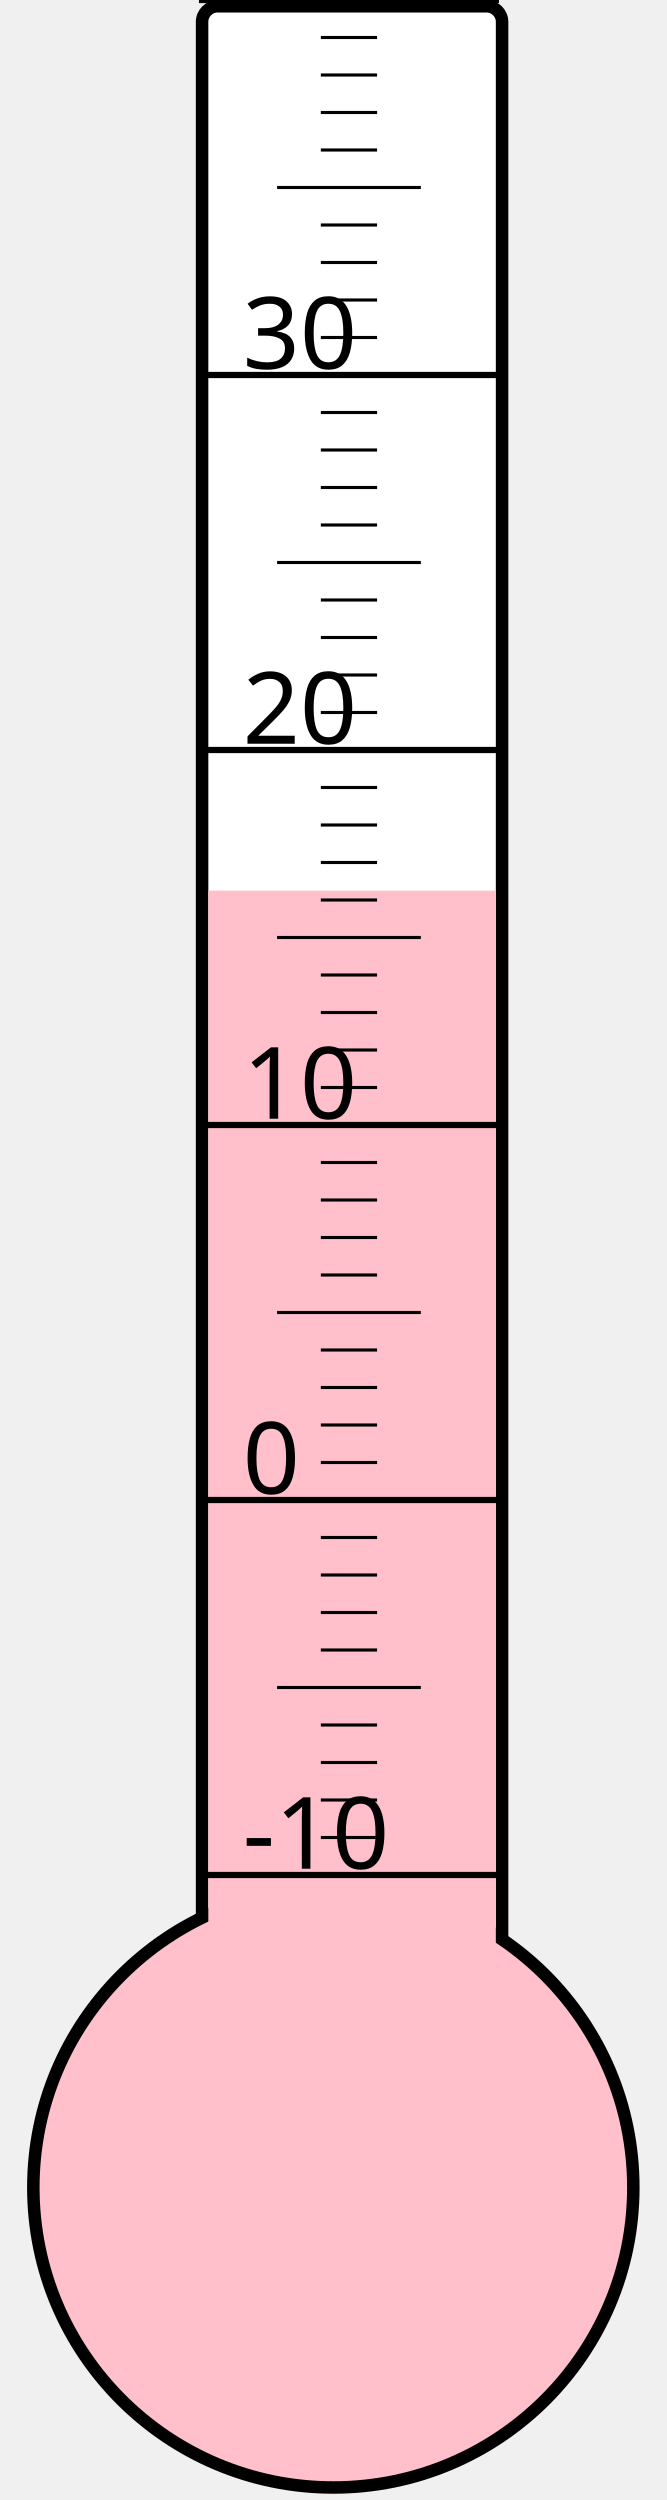
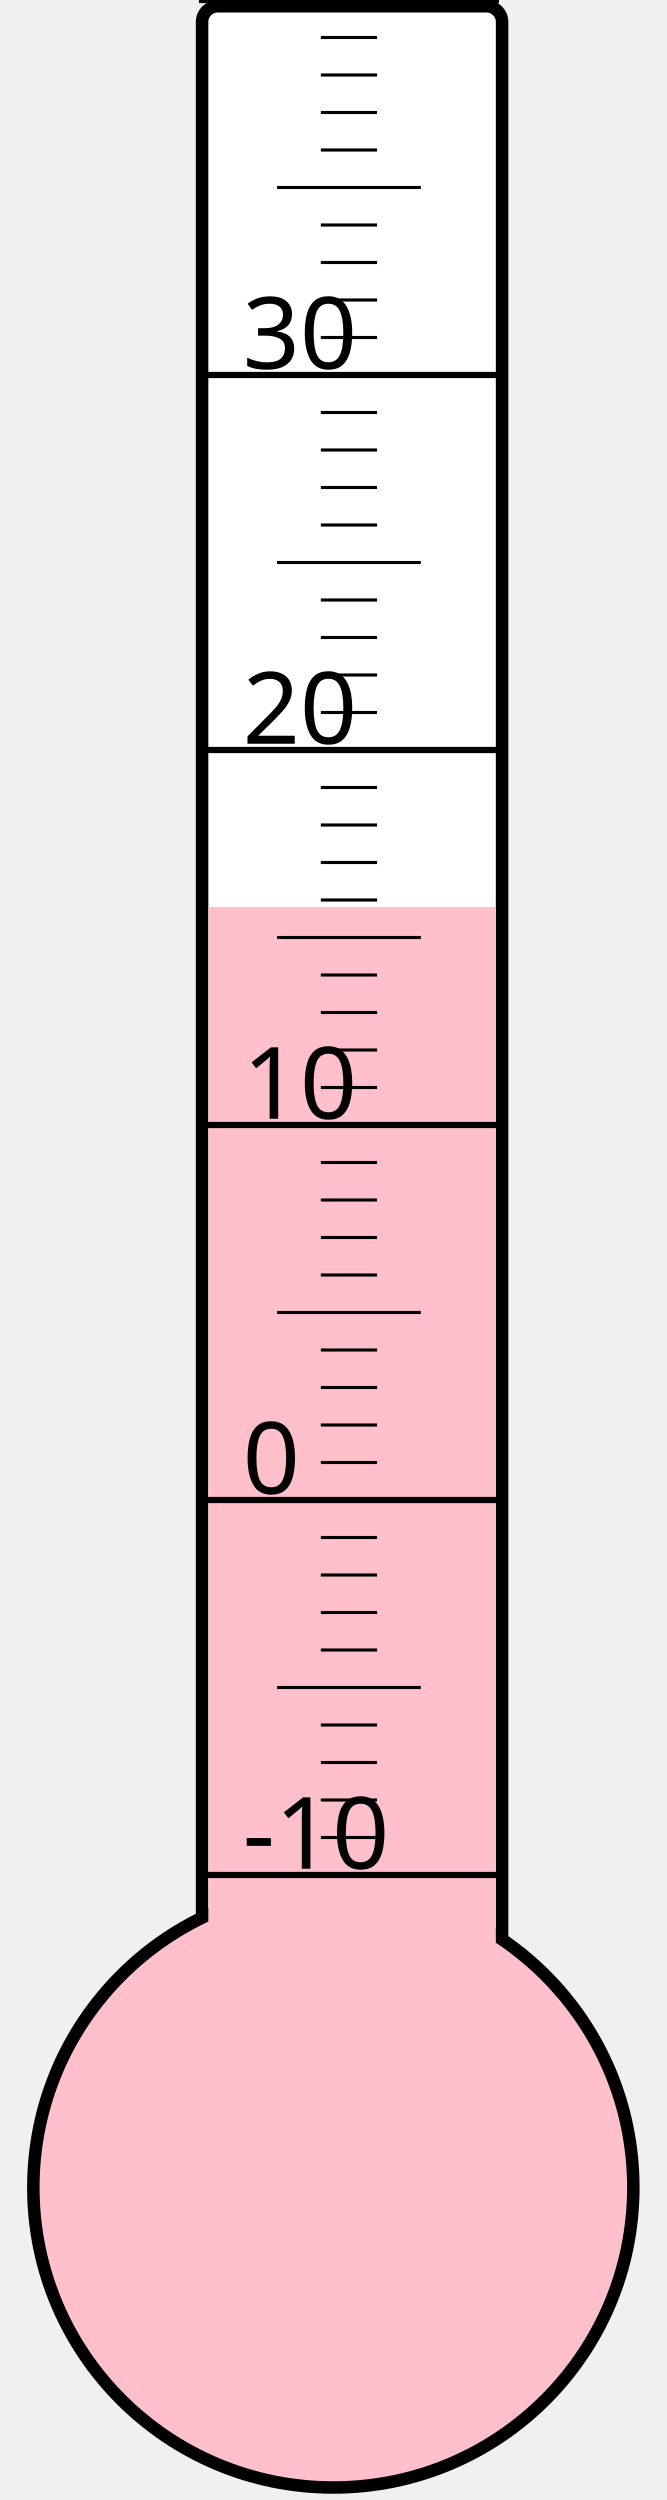
<svg xmlns="http://www.w3.org/2000/svg" width="40px" height="150px" viewBox="0 0 200 800">
  <rect width="200" height="800" x="0" y="0" style="fill: #ffffeb; fill-opacity: 0;" />
  <rect width="96" height="680" x="58" y="2" rx="5" ry="5" style="fill: white; fill-opacity: 1; stroke: black; stroke-width: 4;" />
  <circle cx="100" cy="700" r="96" style="fill: pink; stroke: black; stroke-width: 4;" />
-   <rect width="92" height="415.0" x="60" y="285.0" style="fill: pink; fill-opacity: 1; stroke-width: 0;" />
+   <rect width="92" height="409.75" x="60" y="290.25" style="fill: pink; fill-opacity: 1; stroke-width: 0;" />
  <text x="71" y="598" style="font-family: sans-serif; font-size: 24pt;">-10</text>
  <text x="71" y="478" style="font-family: sans-serif; font-size: 24pt;">0</text>
  <text x="71" y="358" style="font-family: sans-serif; font-size: 24pt;">10</text>
  <text x="71" y="238" style="font-family: sans-serif; font-size: 24pt;">20</text>
  <text x="71" y="118" style="font-family: sans-serif; font-size: 24pt;">30</text>
  <g style="stroke: black;">
    <line x1="57" y1="600" x2="153" y2="600" style="stroke-width: 2;" />
    <line x1="96" y1="588" x2="114" y2="588" style="stroke-width: 1;" />
    <line x1="96" y1="576" x2="114" y2="576" style="stroke-width: 1;" />
    <line x1="96" y1="564" x2="114" y2="564" style="stroke-width: 1;" />
    <line x1="96" y1="552" x2="114" y2="552" style="stroke-width: 1;" />
    <line x1="82" y1="540" x2="128" y2="540" style="stroke-width: 1;" />
    <line x1="96" y1="528" x2="114" y2="528" style="stroke-width: 1;" />
    <line x1="96" y1="516" x2="114" y2="516" style="stroke-width: 1;" />
    <line x1="96" y1="504" x2="114" y2="504" style="stroke-width: 1;" />
    <line x1="96" y1="492" x2="114" y2="492" style="stroke-width: 1;" />
    <line x1="57" y1="480" x2="153" y2="480" style="stroke-width: 2;" />
    <line x1="96" y1="468" x2="114" y2="468" style="stroke-width: 1;" />
    <line x1="96" y1="456" x2="114" y2="456" style="stroke-width: 1;" />
    <line x1="96" y1="444" x2="114" y2="444" style="stroke-width: 1;" />
    <line x1="96" y1="432" x2="114" y2="432" style="stroke-width: 1;" />
    <line x1="82" y1="420" x2="128" y2="420" style="stroke-width: 1;" />
    <line x1="96" y1="408" x2="114" y2="408" style="stroke-width: 1;" />
    <line x1="96" y1="396" x2="114" y2="396" style="stroke-width: 1;" />
    <line x1="96" y1="384" x2="114" y2="384" style="stroke-width: 1;" />
    <line x1="96" y1="372" x2="114" y2="372" style="stroke-width: 1;" />
    <line x1="57" y1="360" x2="153" y2="360" style="stroke-width: 2;" />
    <line x1="96" y1="348" x2="114" y2="348" style="stroke-width: 1;" />
    <line x1="96" y1="336" x2="114" y2="336" style="stroke-width: 1;" />
    <line x1="96" y1="324" x2="114" y2="324" style="stroke-width: 1;" />
    <line x1="96" y1="312" x2="114" y2="312" style="stroke-width: 1;" />
    <line x1="82" y1="300" x2="128" y2="300" style="stroke-width: 1;" />
    <line x1="96" y1="288" x2="114" y2="288" style="stroke-width: 1;" />
    <line x1="96" y1="276" x2="114" y2="276" style="stroke-width: 1;" />
    <line x1="96" y1="264" x2="114" y2="264" style="stroke-width: 1;" />
    <line x1="96" y1="252" x2="114" y2="252" style="stroke-width: 1;" />
    <line x1="57" y1="240" x2="153" y2="240" style="stroke-width: 2;" />
    <line x1="96" y1="228" x2="114" y2="228" style="stroke-width: 1;" />
    <line x1="96" y1="216" x2="114" y2="216" style="stroke-width: 1;" />
    <line x1="96" y1="204" x2="114" y2="204" style="stroke-width: 1;" />
    <line x1="96" y1="192" x2="114" y2="192" style="stroke-width: 1;" />
    <line x1="82" y1="180" x2="128" y2="180" style="stroke-width: 1;" />
    <line x1="96" y1="168" x2="114" y2="168" style="stroke-width: 1;" />
    <line x1="96" y1="156" x2="114" y2="156" style="stroke-width: 1;" />
    <line x1="96" y1="144" x2="114" y2="144" style="stroke-width: 1;" />
    <line x1="96" y1="132" x2="114" y2="132" style="stroke-width: 1;" />
    <line x1="57" y1="120" x2="153" y2="120" style="stroke-width: 2;" />
    <line x1="96" y1="108" x2="114" y2="108" style="stroke-width: 1;" />
    <line x1="96" y1="96" x2="114" y2="96" style="stroke-width: 1;" />
    <line x1="96" y1="84" x2="114" y2="84" style="stroke-width: 1;" />
    <line x1="96" y1="72" x2="114" y2="72" style="stroke-width: 1;" />
    <line x1="82" y1="60" x2="128" y2="60" style="stroke-width: 1;" />
    <line x1="96" y1="48" x2="114" y2="48" style="stroke-width: 1;" />
    <line x1="96" y1="36" x2="114" y2="36" style="stroke-width: 1;" />
    <line x1="96" y1="24" x2="114" y2="24" style="stroke-width: 1;" />
    <line x1="96" y1="12" x2="114" y2="12" style="stroke-width: 1;" />
    <line x1="57" y1="0" x2="153" y2="0" style="stroke-width: 2;" />
  </g>
</svg>
